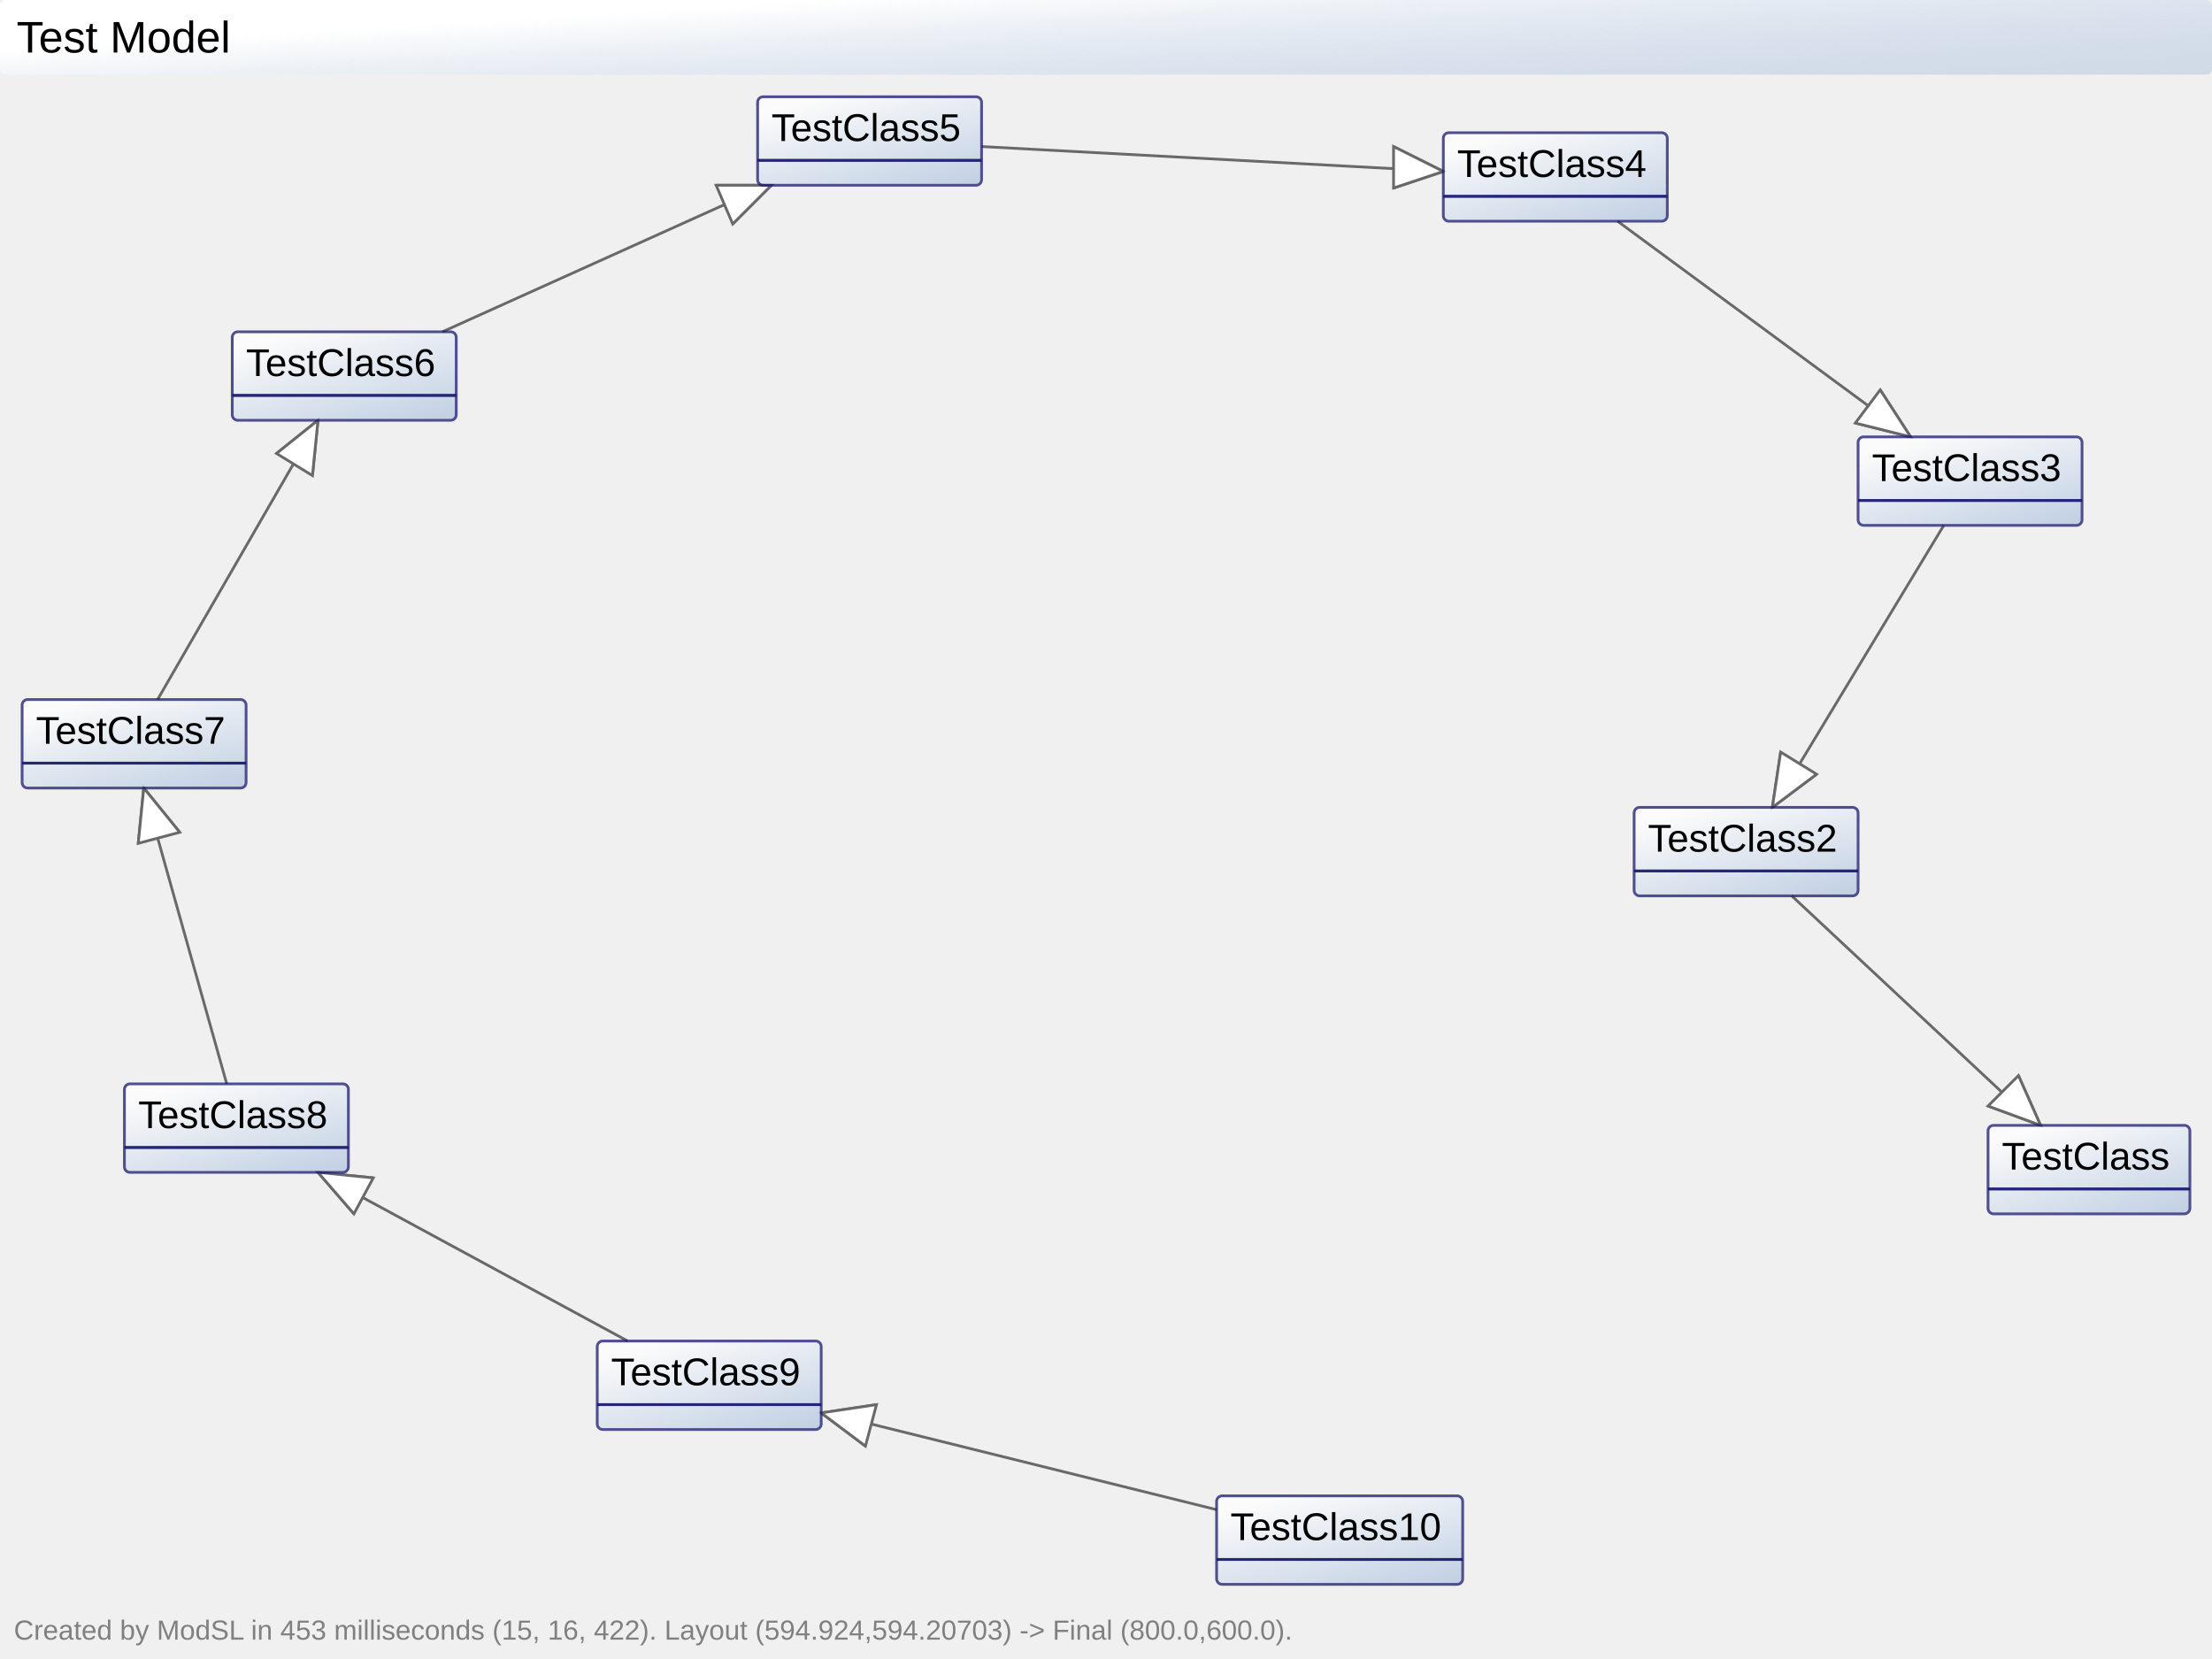
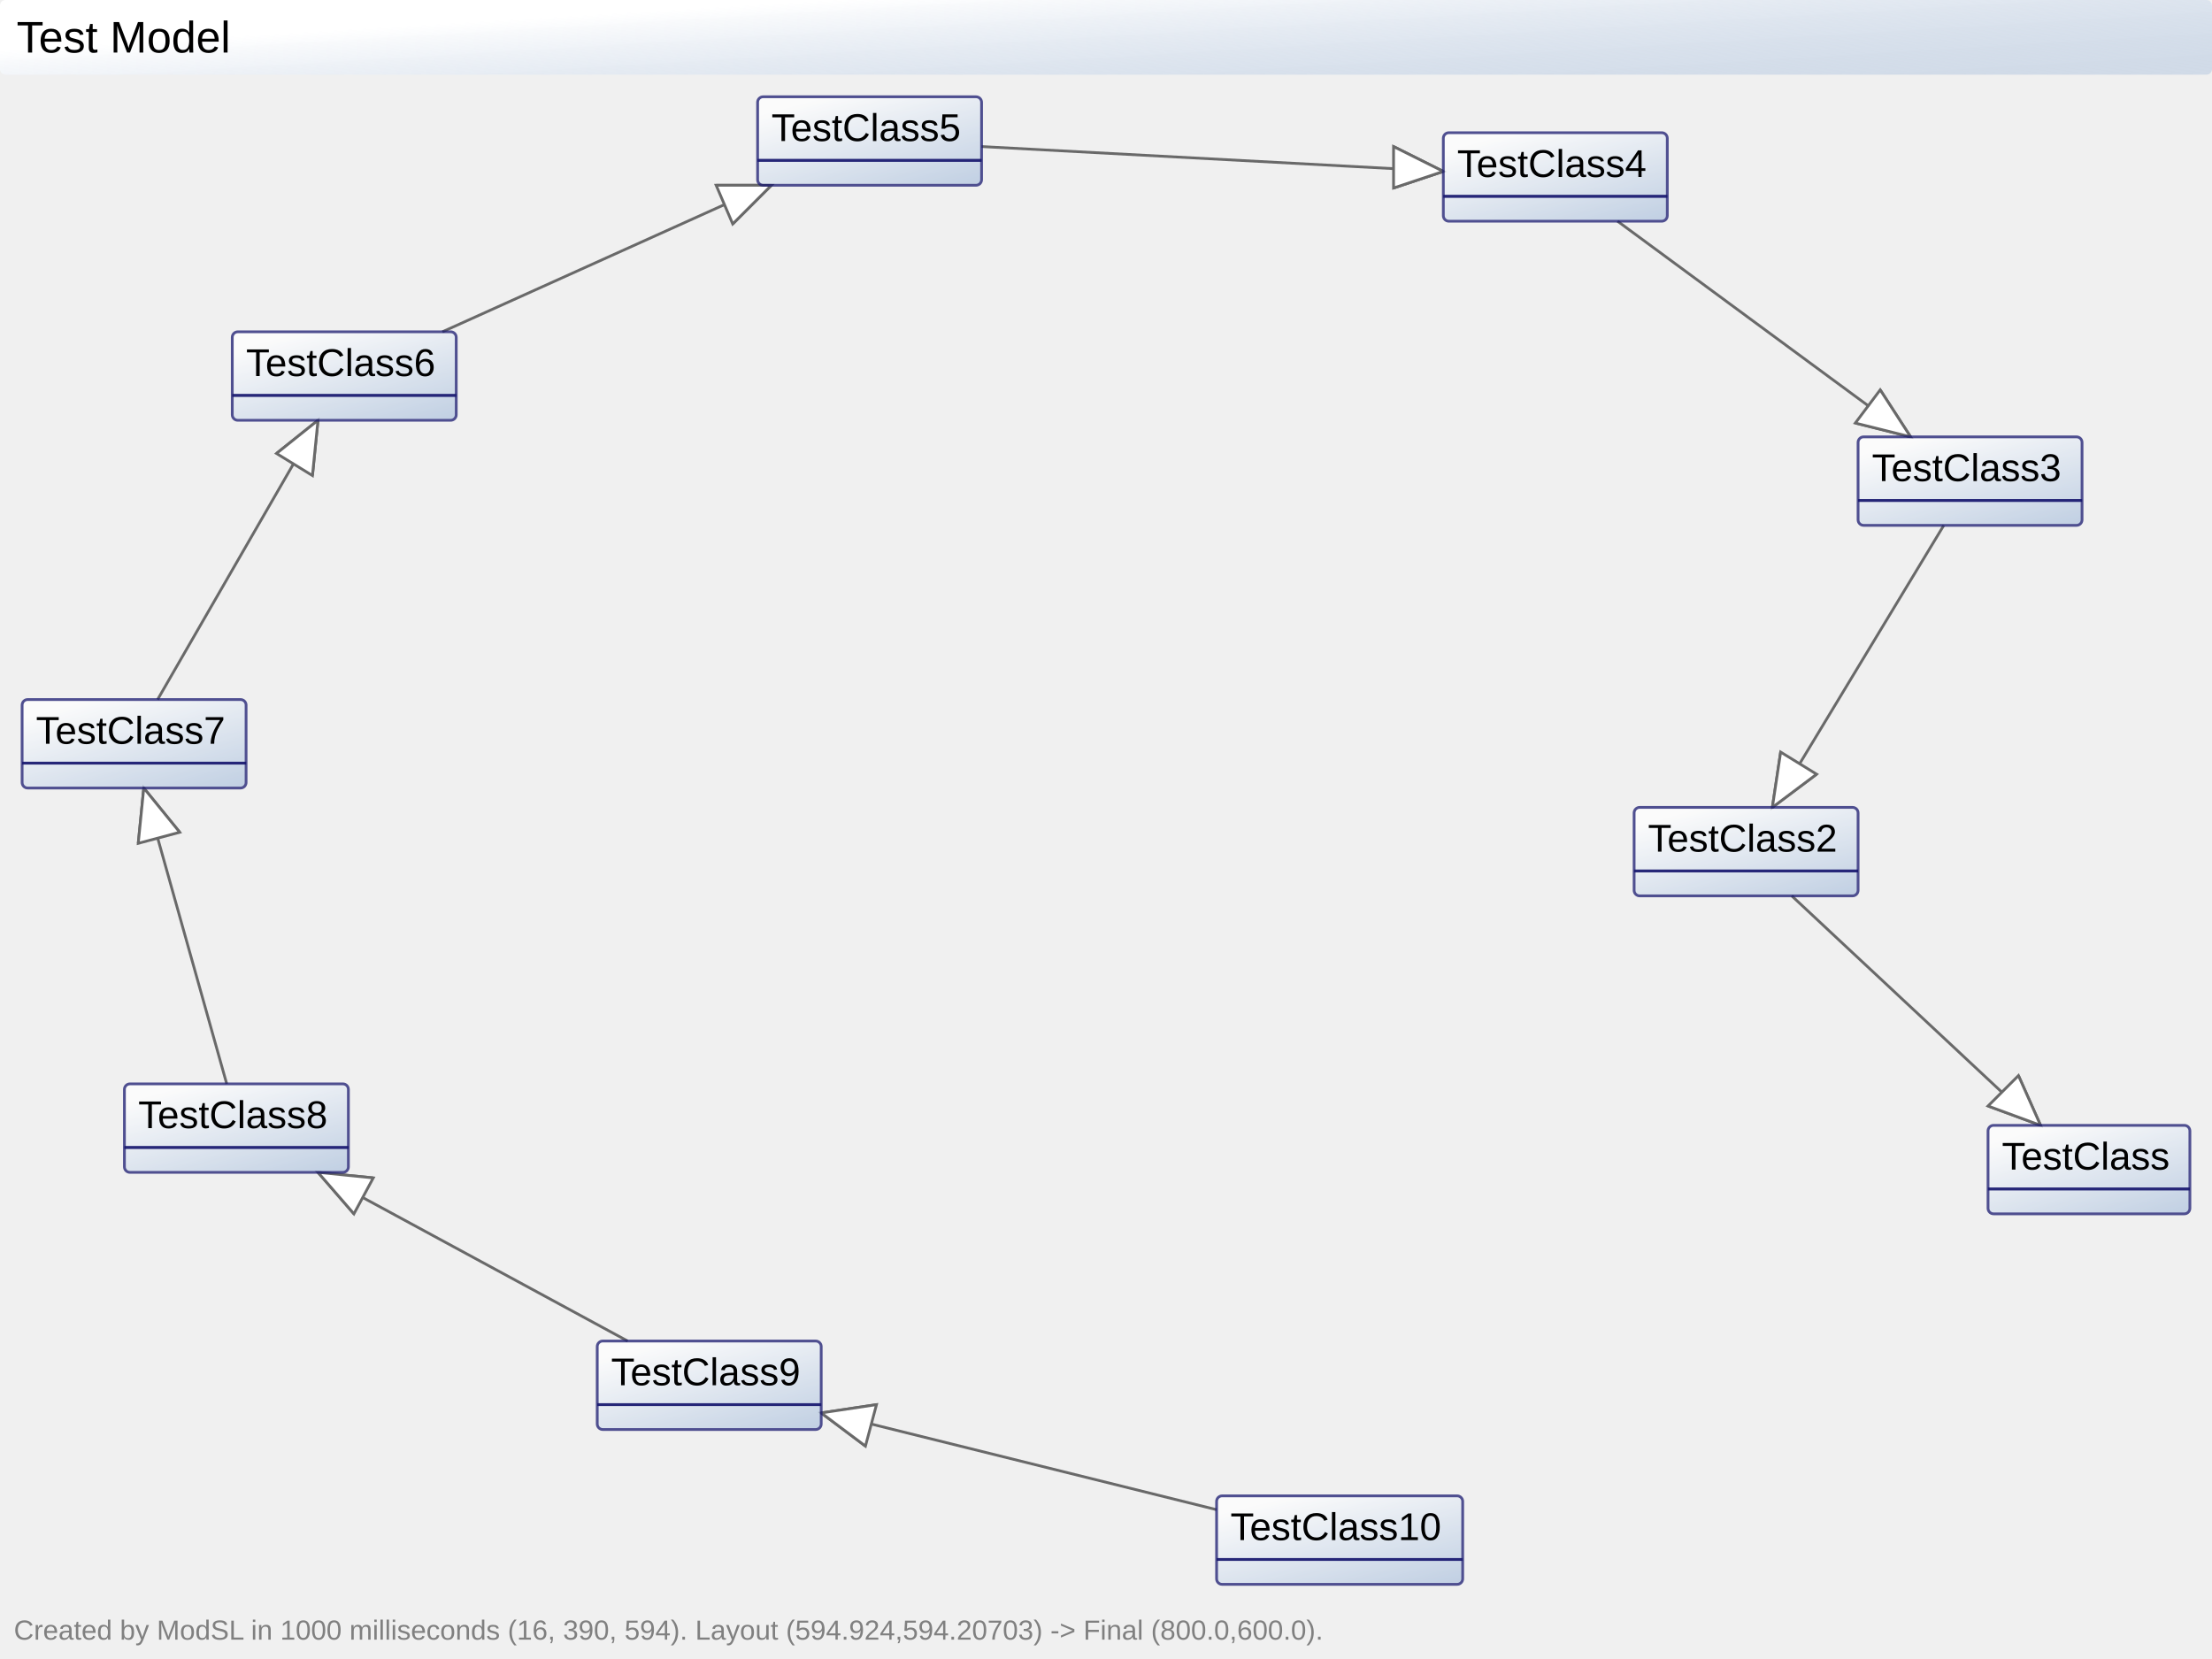
<svg xmlns="http://www.w3.org/2000/svg" width="800" height="600">
  <defs>
    <linearGradient id="header_gradient" x1="10%" y1="50%" x2="100%" y2="100%">
      <stop offset="0%" style="stop-color:white; stop-opacity:1" />
      <stop offset="100%" style="stop-color:lightsteelblue; stop-opacity:0.5" />
    </linearGradient>
    <linearGradient id="element_gradient" x1="30%" y1="0%" x2="100%" y2="100%">
      <stop offset="0%" style="stop-color:white;stop-opacity:1" />
      <stop offset="100%" style="stop-color:lightsteelblue;stop-opacity:1" />
    </linearGradient>
  </defs>
  <style type="text/css">
		 
		
			* {
				font-family: Tahoma, Verdana, Arial;
			} 
			
			.header {
				fill:url(#header_gradient);
			}
			
			.header_text {
				fill: black;
			}
			
			.footer {
				fill: none; 
			}
			
			.footer_text {
				fill: grey; 
			}
			
			.element {
				fill: url(#element_gradient); 
				stroke: midnightblue; 
				stroke-width: 1px;
				opacity: 0.75;
			}
			
			.element_detail {
				fill: black;
			}
			
			.element_detail_underline {
				stroke: black; 
				stroke-width: 1px;
			}
			
			.element_header {
				fill: black; 
			}
			
			.connector {
				fill: white; 
				stroke: dimgrey; 
				stroke-width: 1px;
			}
			
			.connector_text {
				fill: black; 
			}
			
			.connector_text_background {
				fill: white; 
				stroke: white;
				opacity: 0.9;
			}
			
			.history {
				fill: none;
				stroke: lightgrey;
				stroke-width: 1px;
			}
			 
		
	</style>
  <line x1="719" y1="400" x2="738" y2="407" class="connector" />
  <line x1="730" y1="389" x2="738" y2="407" class="connector" />
  <polygon points="719,400 730,389 738,407" class="connector" />
  <line x1="648" y1="324" x2="724" y2="395" class="connector" />
  <line x1="644" y1="272" x2="641" y2="292" class="connector" />
  <line x1="657" y1="280" x2="641" y2="292" class="connector" />
  <polygon points="644,272 657,280 641,292" class="connector" />
  <line x1="703" y1="190" x2="651" y2="276" class="connector" />
  <line x1="671" y1="153" x2="691" y2="158" class="connector" />
  <line x1="680" y1="141" x2="691" y2="158" class="connector" />
  <polygon points="671,153 680,141 691,158" class="connector" />
  <line x1="585" y1="80" x2="676" y2="147" class="connector" />
  <line x1="504" y1="68" x2="522" y2="62" class="connector" />
  <line x1="504" y1="53" x2="522" y2="62" class="connector" />
  <polygon points="504,68 504,53 522,62" class="connector" />
  <line x1="355" y1="53" x2="504" y2="61" class="connector" />
  <line x1="265" y1="81" x2="279" y2="67" class="connector" />
  <line x1="259" y1="67" x2="279" y2="67" class="connector" />
  <polygon points="265,81 259,67 279,67" class="connector" />
  <line x1="160" y1="120" x2="262" y2="74" class="connector" />
  <line x1="113" y1="172" x2="115" y2="152" class="connector" />
  <line x1="100" y1="164" x2="115" y2="152" class="connector" />
  <polygon points="113,172 100,164 115,152" class="connector" />
  <line x1="57" y1="253" x2="106" y2="168" class="connector" />
  <line x1="65" y1="301" x2="52" y2="285" class="connector" />
  <line x1="50" y1="305" x2="52" y2="285" class="connector" />
  <polygon points="65,301 50,305 52,285" class="connector" />
  <line x1="82" y1="392" x2="57" y2="303" class="connector" />
  <line x1="135" y1="426" x2="115" y2="424" class="connector" />
  <line x1="128" y1="439" x2="115" y2="424" class="connector" />
  <polygon points="135,426 128,439 115,424" class="connector" />
  <line x1="227" y1="485" x2="131" y2="433" class="connector" />
  <line x1="317" y1="508" x2="297" y2="511" class="connector" />
  <line x1="313" y1="523" x2="297" y2="511" class="connector" />
  <polygon points="317,508 313,523 297,511" class="connector" />
  <line x1="440" y1="546" x2="315" y2="515" class="connector" />
  <rect name="TestClass" x="719" y="407" width="73" height="32" rx="2" class="element" />
  <line x1="719" y1="430" x2="792" y2="430" class="element" />
  <line x1="719" y1="430" x2="792" y2="430" class="element" />
  <text x="724" y="423" font-size="14" class="element_header">TestClass</text>
  <rect name="TestClass2" x="591" y="292" width="81" height="32" rx="2" class="element" />
  <line x1="591" y1="315" x2="672" y2="315" class="element" />
  <line x1="591" y1="315" x2="672" y2="315" class="element" />
  <text x="596" y="308" font-size="14" class="element_header">TestClass2</text>
  <rect name="TestClass3" x="672" y="158" width="81" height="32" rx="2" class="element" />
  <line x1="672" y1="181" x2="753" y2="181" class="element" />
  <line x1="672" y1="181" x2="753" y2="181" class="element" />
  <text x="677" y="174" font-size="14" class="element_header">TestClass3</text>
  <rect name="TestClass4" x="522" y="48" width="81" height="32" rx="2" class="element" />
  <line x1="522" y1="71" x2="603" y2="71" class="element" />
  <line x1="522" y1="71" x2="603" y2="71" class="element" />
  <text x="527" y="64" font-size="14" class="element_header">TestClass4</text>
  <rect name="TestClass5" x="274" y="35" width="81" height="32" rx="2" class="element" />
  <line x1="274" y1="58" x2="355" y2="58" class="element" />
  <line x1="274" y1="58" x2="355" y2="58" class="element" />
  <text x="279" y="51" font-size="14" class="element_header">TestClass5</text>
  <rect name="TestClass6" x="84" y="120" width="81" height="32" rx="2" class="element" />
  <line x1="84" y1="143" x2="165" y2="143" class="element" />
  <line x1="84" y1="143" x2="165" y2="143" class="element" />
  <text x="89" y="136" font-size="14" class="element_header">TestClass6</text>
  <rect name="TestClass7" x="8" y="253" width="81" height="32" rx="2" class="element" />
  <line x1="8" y1="276" x2="89" y2="276" class="element" />
  <line x1="8" y1="276" x2="89" y2="276" class="element" />
  <text x="13" y="269" font-size="14" class="element_header">TestClass7</text>
  <rect name="TestClass8" x="45" y="392" width="81" height="32" rx="2" class="element" />
  <line x1="45" y1="415" x2="126" y2="415" class="element" />
  <line x1="45" y1="415" x2="126" y2="415" class="element" />
  <text x="50" y="408" font-size="14" class="element_header">TestClass8</text>
  <rect name="TestClass9" x="216" y="485" width="81" height="32" rx="2" class="element" />
  <line x1="216" y1="508" x2="297" y2="508" class="element" />
  <line x1="216" y1="508" x2="297" y2="508" class="element" />
  <text x="221" y="501" font-size="14" class="element_header">TestClass9</text>
  <rect name="TestClass10" x="440" y="541" width="89" height="32" rx="2" class="element" />
  <line x1="440" y1="564" x2="529" y2="564" class="element" />
  <line x1="440" y1="564" x2="529" y2="564" class="element" />
  <text x="445" y="557" font-size="14" class="element_header">TestClass10</text>
  <rect x="0" y="0" width="800" height="27" rx="2" class="header" />
  <text x="6" y="19" font-size="16" class="header_text">Test Model</text>
  <rect x="0" y="581" width="800" height="19" class="footer" />
-   <text x="5" y="593" font-size="10" class="footer_text">Created by ModSL in 453 milliseconds (15, 16, 422). Layout (594.924,594.20703) -&gt; Final (800.0,600.0).</text>
+   <text x="5" y="593" font-size="10" class="footer_text">Created by ModSL in 1000 milliseconds (16, 390, 594). Layout (594.924,594.20703) -&gt; Final (800.0,600.0).</text>
</svg>
